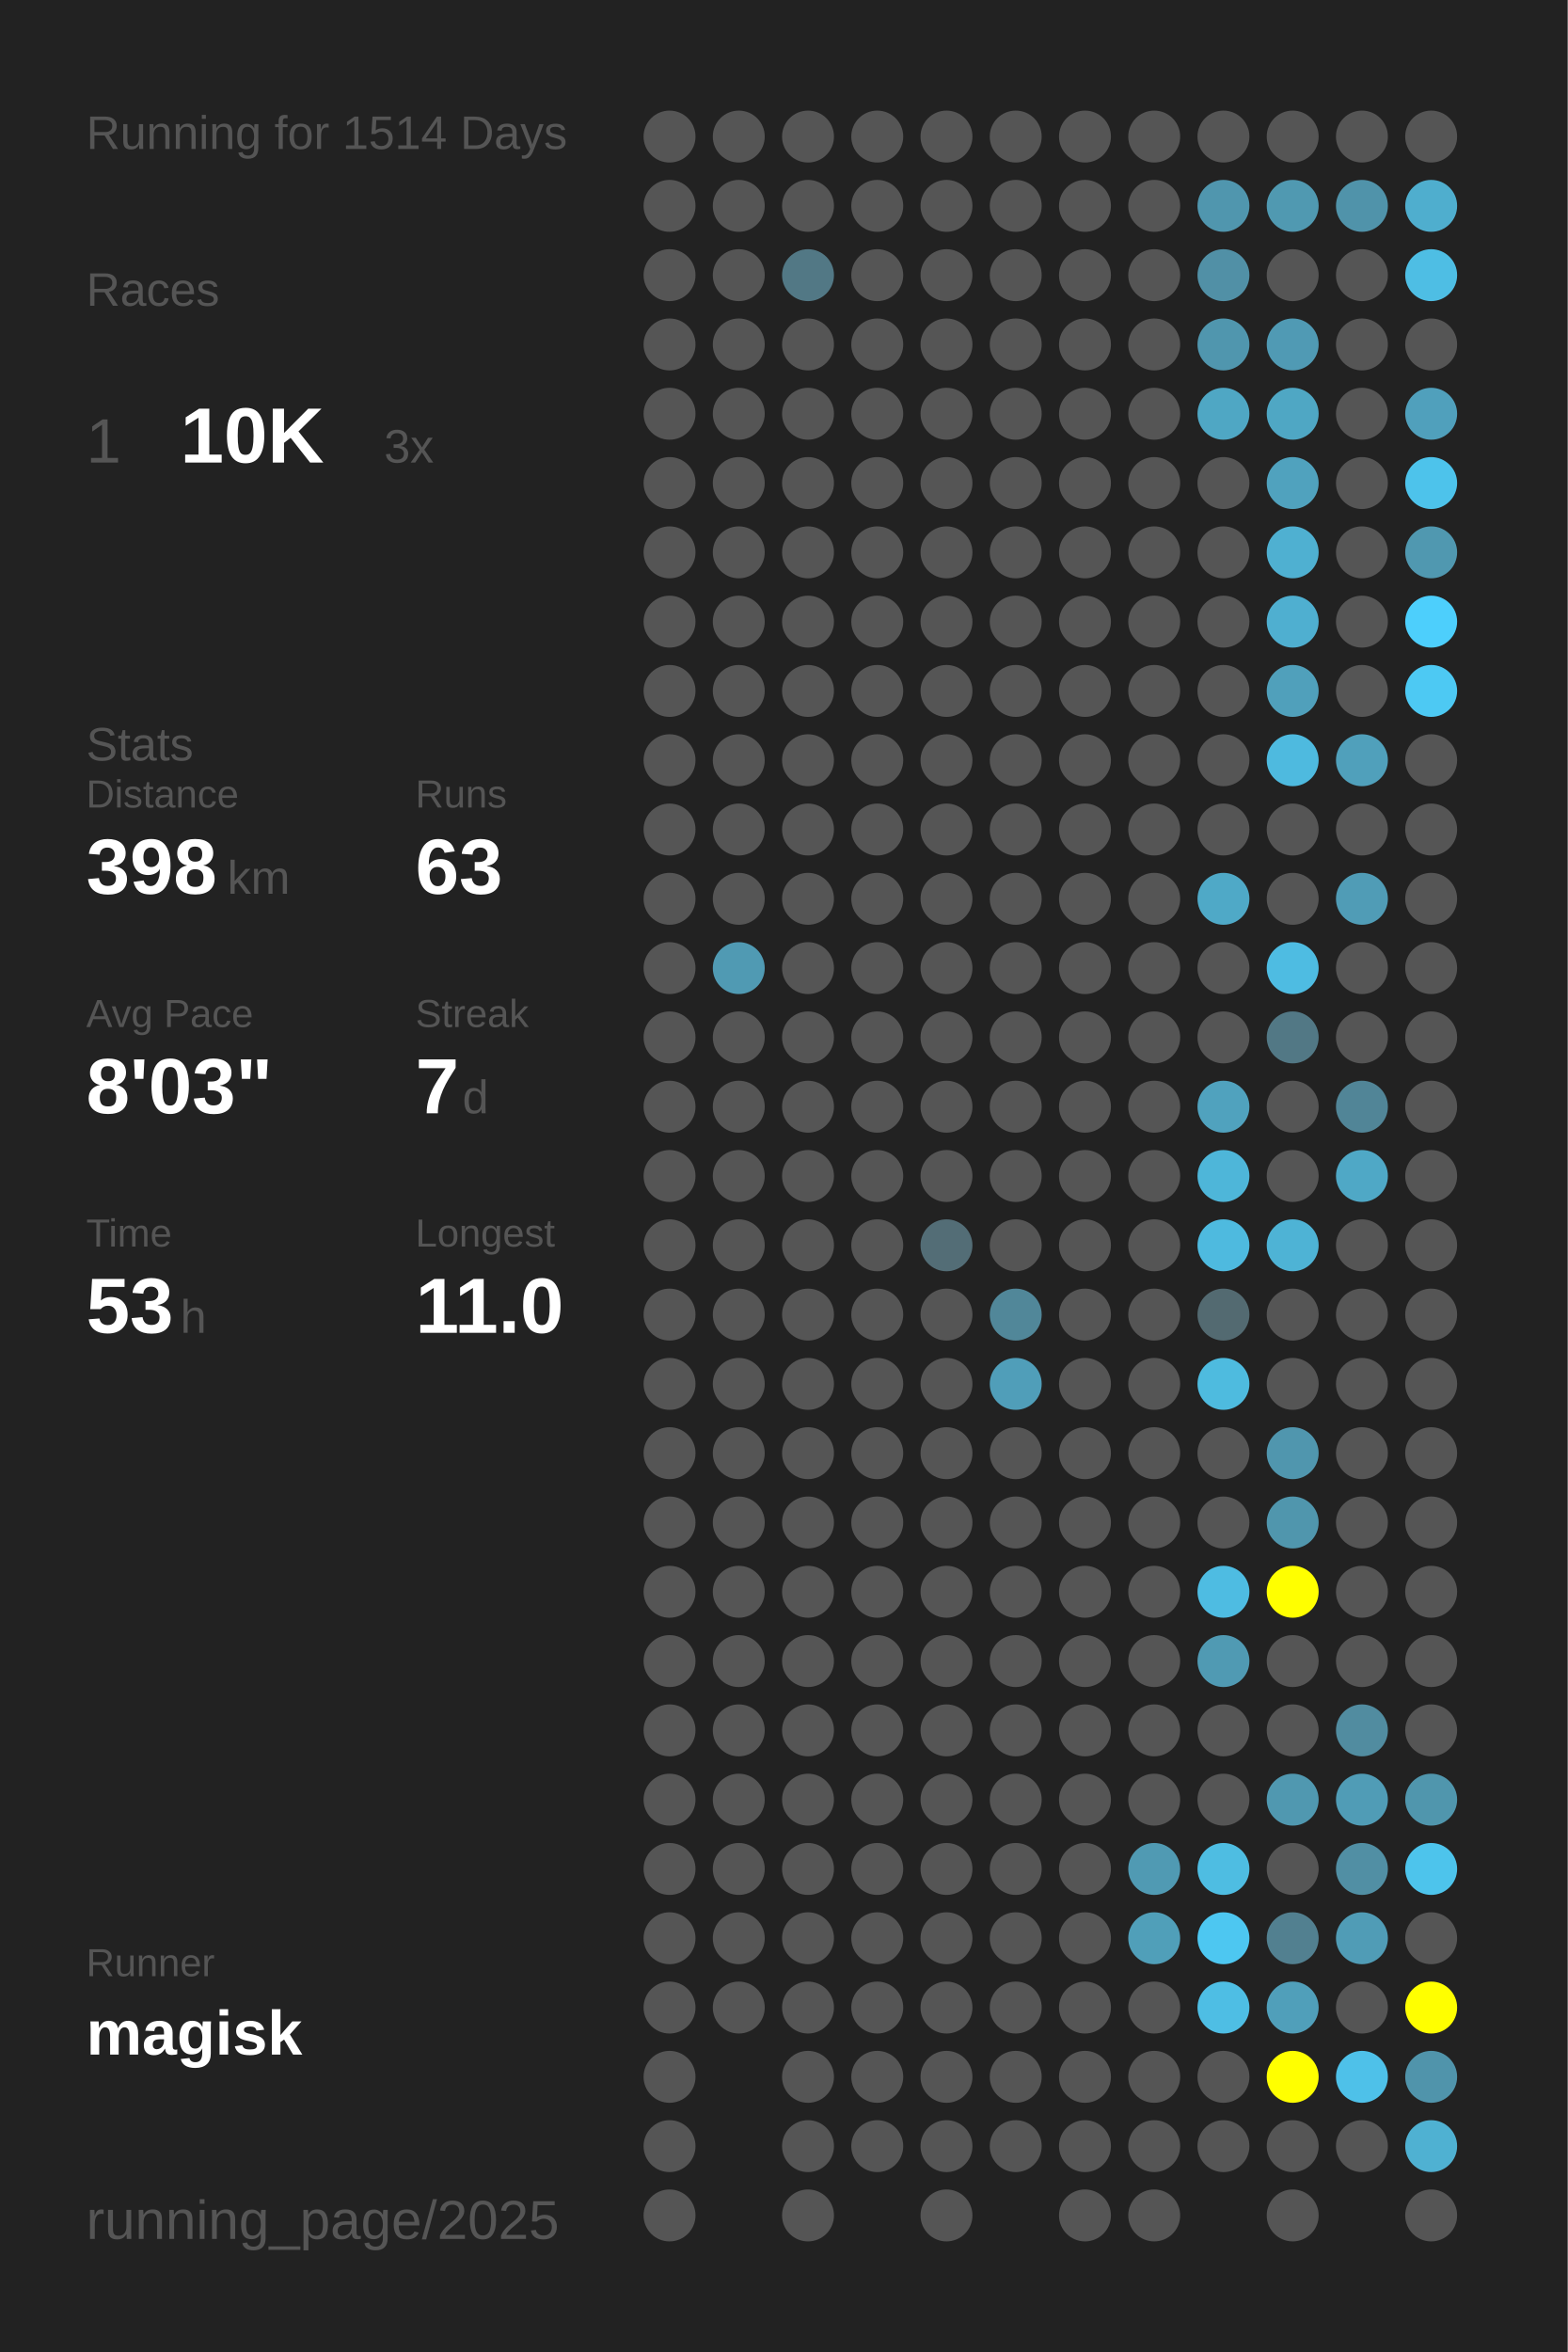
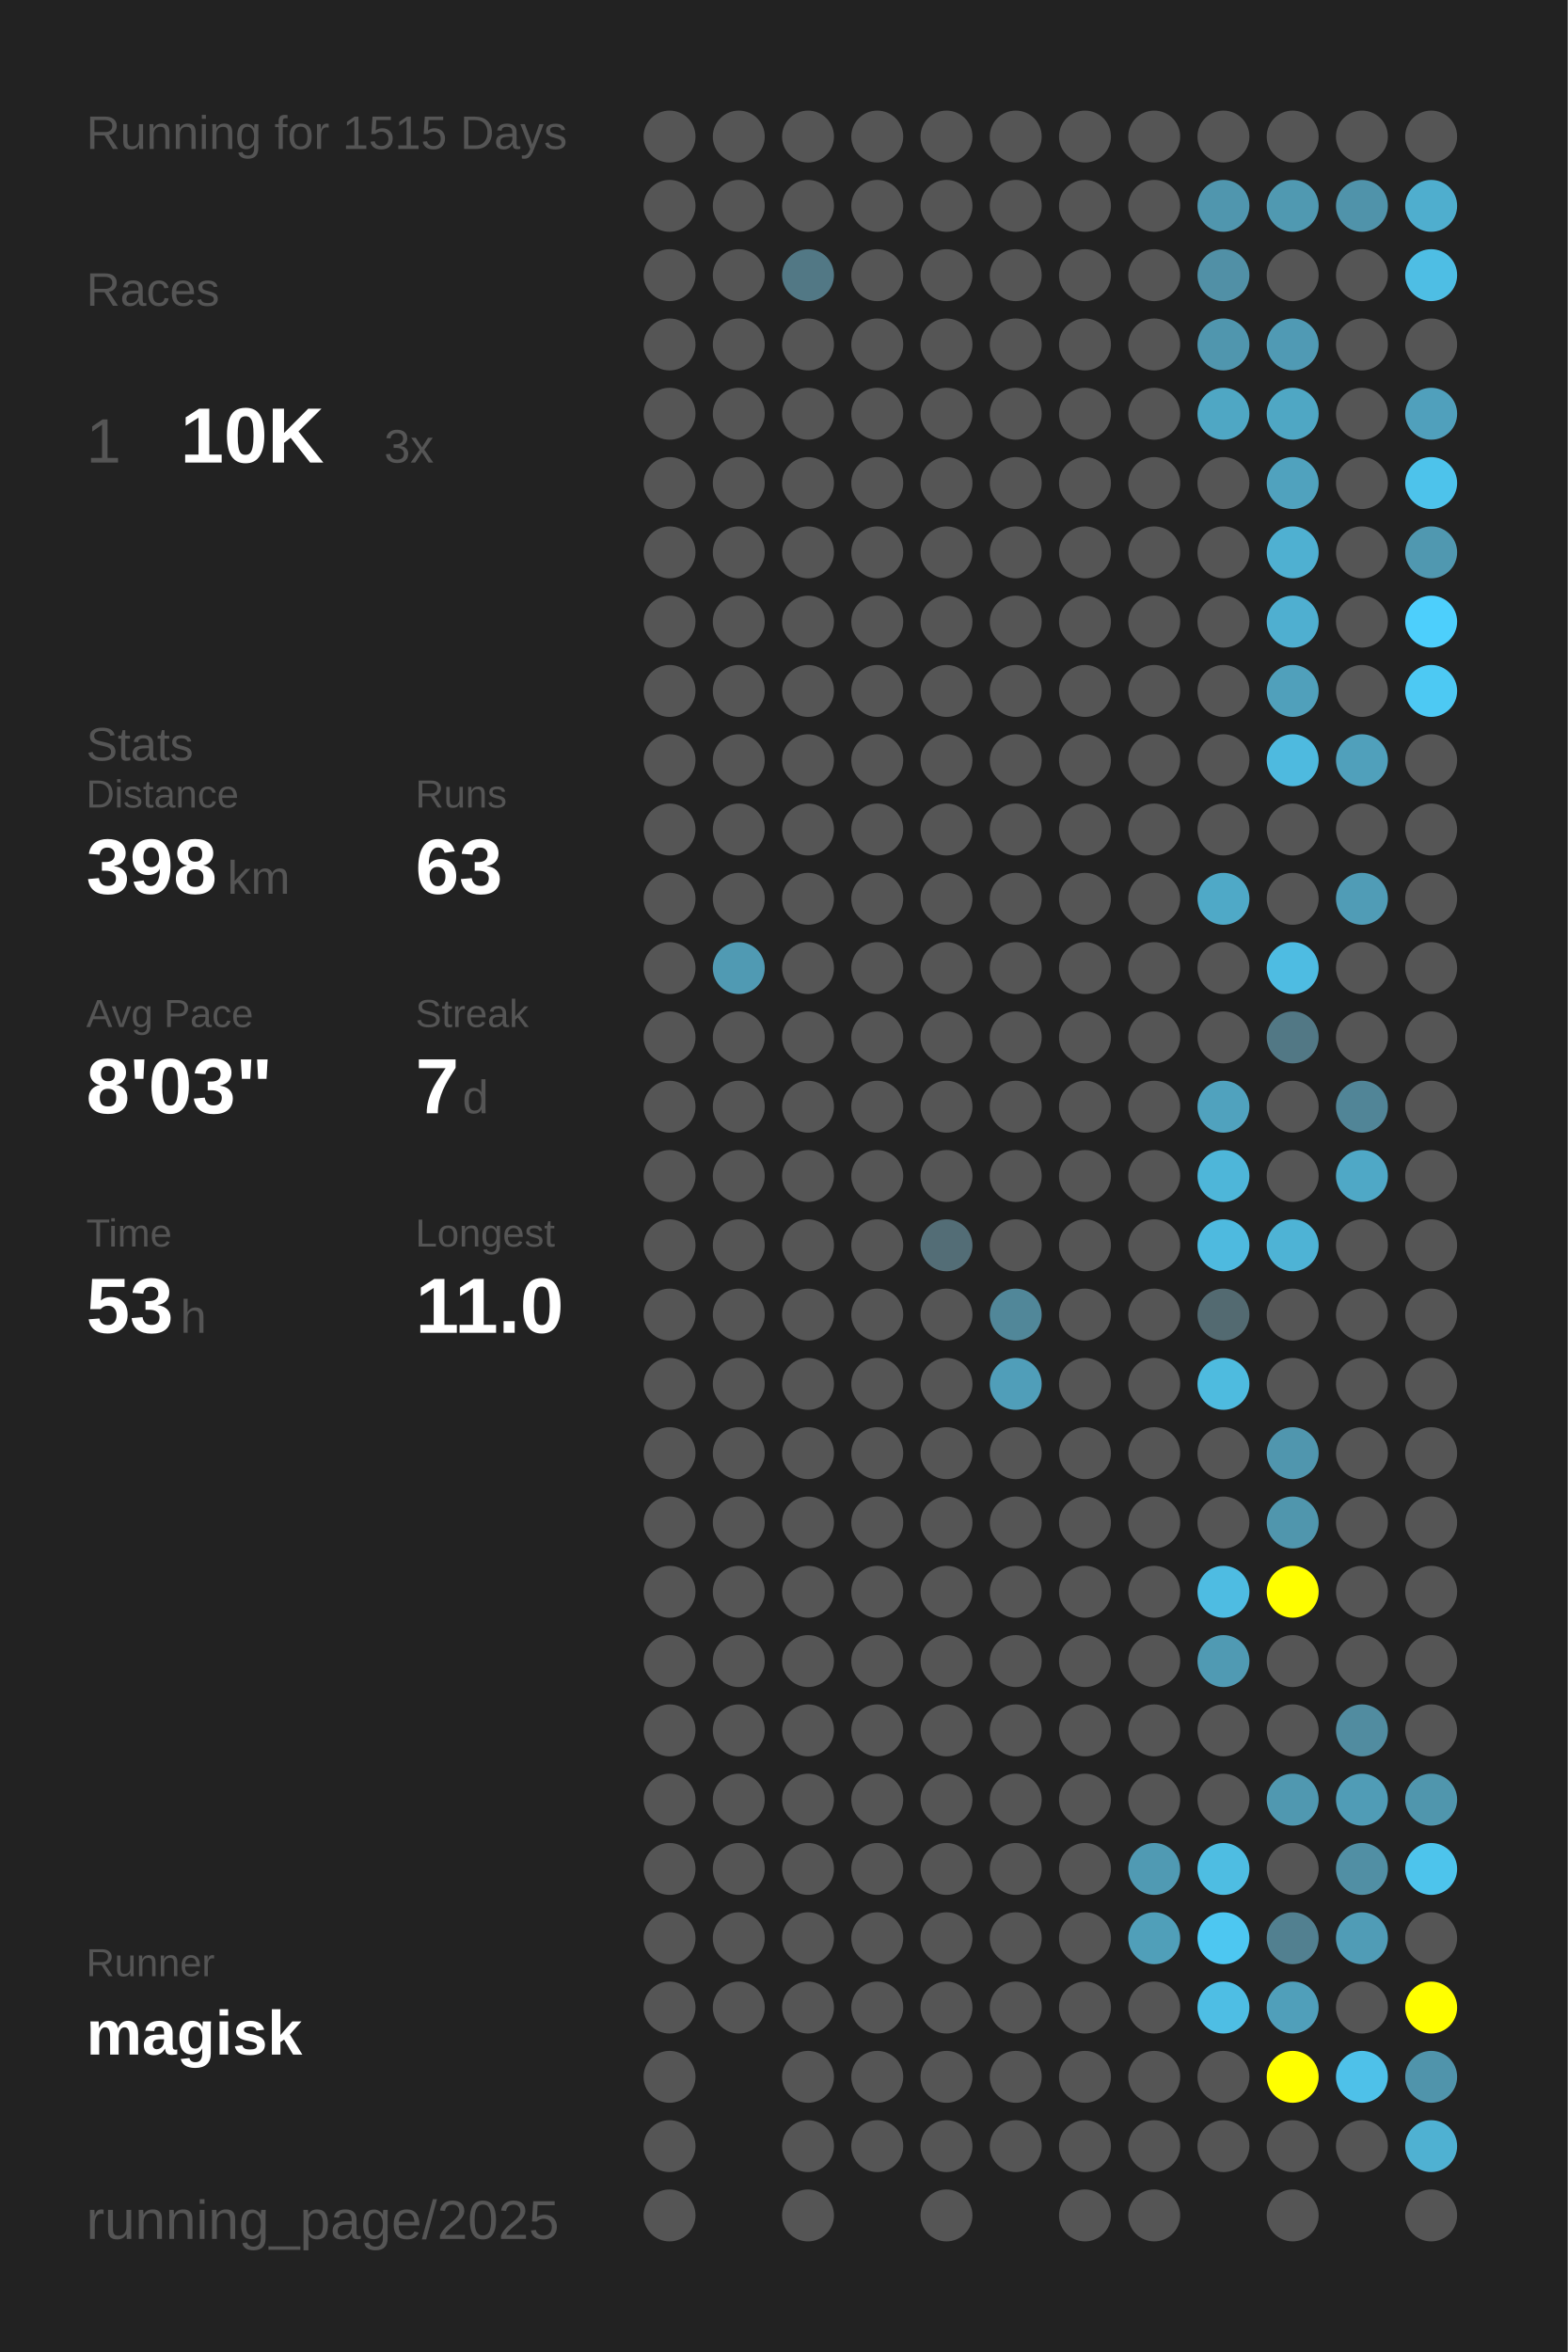
<svg xmlns="http://www.w3.org/2000/svg" baseProfile="full" height="300mm" version="1.1" viewBox="0,0,200,300" width="200mm">
  <defs />
  <rect fill="#222222" height="300" width="200" x="0" y="0" />
-   <text fill="#555555" style="font-size:6px; font-family:Arial;" x="11" y="19">Running for 1514 Days</text>
+   <text fill="#555555" style="font-size:6px; font-family:Arial;" x="11" y="19">Running for 1515 Days</text>
  <text fill="#555555" style="font-size:6px; font-family:Arial;" x="11" y="39">Races</text>
  <text fill="#555555" style="font-size:8px; font-family:Arial;" x="11" y="59">1</text>
  <text fill="#FFFFFF" style="font-size:10px; font-family:Arial; font-weight:bold;" x="23" y="59">10K</text>
  <text fill="#555555" style="font-size:6px; font-family:Arial;" x="49" y="59">3x</text>
  <text fill="#555555" style="font-size:6px; font-family:Arial;" x="11" y="97">Stats</text>
  <text fill="#555555" style="font-size:5px; font-family:Arial;" x="11" y="103">Distance</text>
  <text fill="#FFFFFF" style="font-size:10px; font-family:Arial; font-weight:bold;" x="11" y="114">398</text>
  <text fill="#555555" style="font-size:6px; font-family:Arial;" x="29" y="114">km</text>
  <text fill="#555555" style="font-size:5px; font-family:Arial;" x="53" y="103">Runs</text>
  <text fill="#FFFFFF" style="font-size:10px; font-family:Arial; font-weight:bold;" x="53" y="114">63</text>
  <text fill="#555555" style="font-size:5px; font-family:Arial;" x="11" y="131">Avg Pace</text>
  <text fill="#FFFFFF" style="font-size:10px; font-family:Arial; font-weight:bold;" x="11" y="142">8'03"</text>
  <text fill="#555555" style="font-size:5px; font-family:Arial;" x="53" y="131">Streak</text>
  <text fill="#FFFFFF" style="font-size:10px; font-family:Arial; font-weight:bold;" x="53" y="142">7</text>
  <text fill="#555555" style="font-size:6px; font-family:Arial;" x="59" y="142">d</text>
  <text fill="#555555" style="font-size:5px; font-family:Arial;" x="11" y="159">Time</text>
  <text fill="#FFFFFF" style="font-size:10px; font-family:Arial; font-weight:bold;" x="11" y="170">53</text>
  <text fill="#555555" style="font-size:6px; font-family:Arial;" x="23" y="170">h</text>
  <text fill="#555555" style="font-size:5px; font-family:Arial;" x="53" y="159">Longest</text>
  <text fill="#FFFFFF" style="font-size:10px; font-family:Arial; font-weight:bold;" x="53" y="170">11.0</text>
  <text fill="#555555" style="font-size:5px; font-family:Arial;" x="11" y="252.065">Runner</text>
  <text fill="#FFFFFF" style="font-size:8px; font-family:Arial; font-weight:bold;" x="11" y="262.065">magisk</text>
  <text fill="#555555" style="font-size:7px; font-family:Arial;" x="11" y="285.581">running_page/2025</text>
  <circle cx="85.417" cy="17.419" fill="#555555" r="3.312" />
  <circle cx="85.417" cy="26.258" fill="#555555" r="3.312" />
  <circle cx="85.417" cy="35.097" fill="#555555" r="3.312" />
  <circle cx="85.417" cy="43.935" fill="#555555" r="3.312" />
  <circle cx="85.417" cy="52.774" fill="#555555" r="3.312" />
  <circle cx="85.417" cy="61.613" fill="#555555" r="3.312" />
  <circle cx="85.417" cy="70.452" fill="#555555" r="3.312" />
  <circle cx="85.417" cy="79.29" fill="#555555" r="3.312" />
  <circle cx="85.417" cy="88.129" fill="#555555" r="3.312" />
  <circle cx="85.417" cy="96.968" fill="#555555" r="3.312" />
  <circle cx="85.417" cy="105.806" fill="#555555" r="3.312" />
  <circle cx="85.417" cy="114.645" fill="#555555" r="3.312" />
  <circle cx="85.417" cy="123.484" fill="#555555" r="3.312" />
  <circle cx="85.417" cy="132.323" fill="#555555" r="3.312" />
  <circle cx="85.417" cy="141.161" fill="#555555" r="3.312" />
  <circle cx="85.417" cy="150" fill="#555555" r="3.312" />
  <circle cx="85.417" cy="158.839" fill="#555555" r="3.312" />
  <circle cx="85.417" cy="167.677" fill="#555555" r="3.312" />
  <circle cx="85.417" cy="176.516" fill="#555555" r="3.312" />
  <circle cx="85.417" cy="185.355" fill="#555555" r="3.312" />
  <circle cx="85.417" cy="194.194" fill="#555555" r="3.312" />
  <circle cx="85.417" cy="203.032" fill="#555555" r="3.312" />
  <circle cx="85.417" cy="211.871" fill="#555555" r="3.312" />
  <circle cx="85.417" cy="220.71" fill="#555555" r="3.312" />
  <circle cx="85.417" cy="229.548" fill="#555555" r="3.312" />
  <circle cx="85.417" cy="238.387" fill="#555555" r="3.312" />
  <circle cx="85.417" cy="247.226" fill="#555555" r="3.312" />
  <circle cx="85.417" cy="256.065" fill="#555555" r="3.312" />
  <circle cx="85.417" cy="264.903" fill="#555555" r="3.312" />
  <circle cx="85.417" cy="273.742" fill="#555555" r="3.312" />
  <circle cx="85.417" cy="282.581" fill="#555555" r="3.312" />
  <circle cx="94.25" cy="17.419" fill="#555555" r="3.312" />
  <circle cx="94.25" cy="26.258" fill="#555555" r="3.312" />
  <circle cx="94.25" cy="35.097" fill="#555555" r="3.312" />
  <circle cx="94.25" cy="43.935" fill="#555555" r="3.312" />
  <circle cx="94.25" cy="52.774" fill="#555555" r="3.312" />
  <circle cx="94.25" cy="61.613" fill="#555555" r="3.312" />
  <circle cx="94.25" cy="70.452" fill="#555555" r="3.312" />
  <circle cx="94.25" cy="79.29" fill="#555555" r="3.312" />
  <circle cx="94.25" cy="88.129" fill="#555555" r="3.312" />
  <circle cx="94.25" cy="96.968" fill="#555555" r="3.312" />
  <circle cx="94.25" cy="105.806" fill="#555555" r="3.312" />
  <circle cx="94.25" cy="114.645" fill="#555555" r="3.312" />
  <circle cx="94.25" cy="123.484" fill="#509ab3" r="3.312" />
  <circle cx="94.25" cy="132.323" fill="#555555" r="3.312" />
  <circle cx="94.25" cy="141.161" fill="#555555" r="3.312" />
  <circle cx="94.25" cy="150" fill="#555555" r="3.312" />
  <circle cx="94.25" cy="158.839" fill="#555555" r="3.312" />
  <circle cx="94.25" cy="167.677" fill="#555555" r="3.312" />
  <circle cx="94.25" cy="176.516" fill="#555555" r="3.312" />
  <circle cx="94.25" cy="185.355" fill="#555555" r="3.312" />
  <circle cx="94.25" cy="194.194" fill="#555555" r="3.312" />
  <circle cx="94.25" cy="203.032" fill="#555555" r="3.312" />
  <circle cx="94.25" cy="211.871" fill="#555555" r="3.312" />
  <circle cx="94.25" cy="220.71" fill="#555555" r="3.312" />
  <circle cx="94.25" cy="229.548" fill="#555555" r="3.312" />
  <circle cx="94.25" cy="238.387" fill="#555555" r="3.312" />
  <circle cx="94.25" cy="247.226" fill="#555555" r="3.312" />
  <circle cx="94.25" cy="256.065" fill="#555555" r="3.312" />
  <circle cx="103.083" cy="17.419" fill="#555555" r="3.312" />
  <circle cx="103.083" cy="26.258" fill="#555555" r="3.312" />
  <circle cx="103.083" cy="35.097" fill="#527885" r="3.312" />
  <circle cx="103.083" cy="43.935" fill="#555555" r="3.312" />
  <circle cx="103.083" cy="52.774" fill="#555555" r="3.312" />
  <circle cx="103.083" cy="61.613" fill="#555555" r="3.312" />
  <circle cx="103.083" cy="70.452" fill="#555555" r="3.312" />
  <circle cx="103.083" cy="79.29" fill="#555555" r="3.312" />
  <circle cx="103.083" cy="88.129" fill="#555555" r="3.312" />
  <circle cx="103.083" cy="96.968" fill="#555555" r="3.312" />
  <circle cx="103.083" cy="105.806" fill="#555555" r="3.312" />
  <circle cx="103.083" cy="114.645" fill="#555555" r="3.312" />
  <circle cx="103.083" cy="123.484" fill="#555555" r="3.312" />
  <circle cx="103.083" cy="132.323" fill="#555555" r="3.312" />
  <circle cx="103.083" cy="141.161" fill="#555555" r="3.312" />
  <circle cx="103.083" cy="150" fill="#555555" r="3.312" />
  <circle cx="103.083" cy="158.839" fill="#555555" r="3.312" />
  <circle cx="103.083" cy="167.677" fill="#555555" r="3.312" />
  <circle cx="103.083" cy="176.516" fill="#555555" r="3.312" />
  <circle cx="103.083" cy="185.355" fill="#555555" r="3.312" />
  <circle cx="103.083" cy="194.194" fill="#555555" r="3.312" />
  <circle cx="103.083" cy="203.032" fill="#555555" r="3.312" />
  <circle cx="103.083" cy="211.871" fill="#555555" r="3.312" />
  <circle cx="103.083" cy="220.71" fill="#555555" r="3.312" />
  <circle cx="103.083" cy="229.548" fill="#555555" r="3.312" />
  <circle cx="103.083" cy="238.387" fill="#555555" r="3.312" />
  <circle cx="103.083" cy="247.226" fill="#555555" r="3.312" />
  <circle cx="103.083" cy="256.065" fill="#555555" r="3.312" />
  <circle cx="103.083" cy="264.903" fill="#555555" r="3.312" />
  <circle cx="103.083" cy="273.742" fill="#555555" r="3.312" />
  <circle cx="103.083" cy="282.581" fill="#555555" r="3.312" />
  <circle cx="111.917" cy="17.419" fill="#555555" r="3.312" />
  <circle cx="111.917" cy="26.258" fill="#555555" r="3.312" />
  <circle cx="111.917" cy="35.097" fill="#555555" r="3.312" />
  <circle cx="111.917" cy="43.935" fill="#555555" r="3.312" />
  <circle cx="111.917" cy="52.774" fill="#555555" r="3.312" />
  <circle cx="111.917" cy="61.613" fill="#555555" r="3.312" />
  <circle cx="111.917" cy="70.452" fill="#555555" r="3.312" />
  <circle cx="111.917" cy="79.29" fill="#555555" r="3.312" />
  <circle cx="111.917" cy="88.129" fill="#555555" r="3.312" />
  <circle cx="111.917" cy="96.968" fill="#555555" r="3.312" />
  <circle cx="111.917" cy="105.806" fill="#555555" r="3.312" />
  <circle cx="111.917" cy="114.645" fill="#555555" r="3.312" />
  <circle cx="111.917" cy="123.484" fill="#555555" r="3.312" />
  <circle cx="111.917" cy="132.323" fill="#555555" r="3.312" />
  <circle cx="111.917" cy="141.161" fill="#555555" r="3.312" />
  <circle cx="111.917" cy="150" fill="#555555" r="3.312" />
  <circle cx="111.917" cy="158.839" fill="#555555" r="3.312" />
  <circle cx="111.917" cy="167.677" fill="#555555" r="3.312" />
  <circle cx="111.917" cy="176.516" fill="#555555" r="3.312" />
  <circle cx="111.917" cy="185.355" fill="#555555" r="3.312" />
  <circle cx="111.917" cy="194.194" fill="#555555" r="3.312" />
  <circle cx="111.917" cy="203.032" fill="#555555" r="3.312" />
  <circle cx="111.917" cy="211.871" fill="#555555" r="3.312" />
  <circle cx="111.917" cy="220.71" fill="#555555" r="3.312" />
  <circle cx="111.917" cy="229.548" fill="#555555" r="3.312" />
  <circle cx="111.917" cy="238.387" fill="#555555" r="3.312" />
  <circle cx="111.917" cy="247.226" fill="#555555" r="3.312" />
  <circle cx="111.917" cy="256.065" fill="#555555" r="3.312" />
  <circle cx="111.917" cy="264.903" fill="#555555" r="3.312" />
  <circle cx="111.917" cy="273.742" fill="#555555" r="3.312" />
  <circle cx="120.75" cy="17.419" fill="#555555" r="3.312" />
  <circle cx="120.75" cy="26.258" fill="#555555" r="3.312" />
  <circle cx="120.75" cy="35.097" fill="#555555" r="3.312" />
  <circle cx="120.75" cy="43.935" fill="#555555" r="3.312" />
  <circle cx="120.75" cy="52.774" fill="#555555" r="3.312" />
  <circle cx="120.75" cy="61.613" fill="#555555" r="3.312" />
  <circle cx="120.75" cy="70.452" fill="#555555" r="3.312" />
  <circle cx="120.75" cy="79.29" fill="#555555" r="3.312" />
  <circle cx="120.75" cy="88.129" fill="#555555" r="3.312" />
  <circle cx="120.75" cy="96.968" fill="#555555" r="3.312" />
  <circle cx="120.75" cy="105.806" fill="#555555" r="3.312" />
  <circle cx="120.75" cy="114.645" fill="#555555" r="3.312" />
  <circle cx="120.75" cy="123.484" fill="#555555" r="3.312" />
  <circle cx="120.75" cy="132.323" fill="#555555" r="3.312" />
  <circle cx="120.75" cy="141.161" fill="#555555" r="3.312" />
  <circle cx="120.75" cy="150" fill="#555555" r="3.312" />
  <circle cx="120.75" cy="158.839" fill="#536d76" r="3.312" />
  <circle cx="120.75" cy="167.677" fill="#555555" r="3.312" />
  <circle cx="120.75" cy="176.516" fill="#555555" r="3.312" />
  <circle cx="120.75" cy="185.355" fill="#555555" r="3.312" />
  <circle cx="120.75" cy="194.194" fill="#555555" r="3.312" />
  <circle cx="120.75" cy="203.032" fill="#555555" r="3.312" />
  <circle cx="120.75" cy="211.871" fill="#555555" r="3.312" />
  <circle cx="120.75" cy="220.71" fill="#555555" r="3.312" />
  <circle cx="120.75" cy="229.548" fill="#555555" r="3.312" />
  <circle cx="120.75" cy="238.387" fill="#555555" r="3.312" />
  <circle cx="120.75" cy="247.226" fill="#555555" r="3.312" />
  <circle cx="120.75" cy="256.065" fill="#555555" r="3.312" />
  <circle cx="120.75" cy="264.903" fill="#555555" r="3.312" />
  <circle cx="120.75" cy="273.742" fill="#555555" r="3.312" />
  <circle cx="120.75" cy="282.581" fill="#555555" r="3.312" />
  <circle cx="129.583" cy="17.419" fill="#555555" r="3.312" />
  <circle cx="129.583" cy="26.258" fill="#555555" r="3.312" />
  <circle cx="129.583" cy="35.097" fill="#555555" r="3.312" />
  <circle cx="129.583" cy="43.935" fill="#555555" r="3.312" />
  <circle cx="129.583" cy="52.774" fill="#555555" r="3.312" />
  <circle cx="129.583" cy="61.613" fill="#555555" r="3.312" />
  <circle cx="129.583" cy="70.452" fill="#555555" r="3.312" />
  <circle cx="129.583" cy="79.29" fill="#555555" r="3.312" />
  <circle cx="129.583" cy="88.129" fill="#555555" r="3.312" />
  <circle cx="129.583" cy="96.968" fill="#555555" r="3.312" />
  <circle cx="129.583" cy="105.806" fill="#555555" r="3.312" />
  <circle cx="129.583" cy="114.645" fill="#555555" r="3.312" />
  <circle cx="129.583" cy="123.484" fill="#555555" r="3.312" />
  <circle cx="129.583" cy="132.323" fill="#555555" r="3.312" />
  <circle cx="129.583" cy="141.161" fill="#555555" r="3.312" />
  <circle cx="129.583" cy="150" fill="#555555" r="3.312" />
  <circle cx="129.583" cy="158.839" fill="#555555" r="3.312" />
  <circle cx="129.583" cy="167.677" fill="#518799" r="3.312" />
  <circle cx="129.583" cy="176.516" fill="#509eb9" r="3.312" />
  <circle cx="129.583" cy="185.355" fill="#555555" r="3.312" />
  <circle cx="129.583" cy="194.194" fill="#555555" r="3.312" />
  <circle cx="129.583" cy="203.032" fill="#555555" r="3.312" />
  <circle cx="129.583" cy="211.871" fill="#555555" r="3.312" />
  <circle cx="129.583" cy="220.71" fill="#555555" r="3.312" />
  <circle cx="129.583" cy="229.548" fill="#555555" r="3.312" />
  <circle cx="129.583" cy="238.387" fill="#555555" r="3.312" />
  <circle cx="129.583" cy="247.226" fill="#555555" r="3.312" />
  <circle cx="129.583" cy="256.065" fill="#555555" r="3.312" />
  <circle cx="129.583" cy="264.903" fill="#555555" r="3.312" />
  <circle cx="129.583" cy="273.742" fill="#555555" r="3.312" />
  <circle cx="138.417" cy="17.419" fill="#555555" r="3.312" />
  <circle cx="138.417" cy="26.258" fill="#555555" r="3.312" />
  <circle cx="138.417" cy="35.097" fill="#555555" r="3.312" />
  <circle cx="138.417" cy="43.935" fill="#555555" r="3.312" />
  <circle cx="138.417" cy="52.774" fill="#555555" r="3.312" />
  <circle cx="138.417" cy="61.613" fill="#555555" r="3.312" />
  <circle cx="138.417" cy="70.452" fill="#555555" r="3.312" />
  <circle cx="138.417" cy="79.29" fill="#555555" r="3.312" />
  <circle cx="138.417" cy="88.129" fill="#555555" r="3.312" />
  <circle cx="138.417" cy="96.968" fill="#555555" r="3.312" />
  <circle cx="138.417" cy="105.806" fill="#555555" r="3.312" />
  <circle cx="138.417" cy="114.645" fill="#555555" r="3.312" />
  <circle cx="138.417" cy="123.484" fill="#555555" r="3.312" />
  <circle cx="138.417" cy="132.323" fill="#555555" r="3.312" />
  <circle cx="138.417" cy="141.161" fill="#555555" r="3.312" />
  <circle cx="138.417" cy="150" fill="#555555" r="3.312" />
  <circle cx="138.417" cy="158.839" fill="#555555" r="3.312" />
  <circle cx="138.417" cy="167.677" fill="#555555" r="3.312" />
  <circle cx="138.417" cy="176.516" fill="#555555" r="3.312" />
  <circle cx="138.417" cy="185.355" fill="#555555" r="3.312" />
  <circle cx="138.417" cy="194.194" fill="#555555" r="3.312" />
  <circle cx="138.417" cy="203.032" fill="#555555" r="3.312" />
  <circle cx="138.417" cy="211.871" fill="#555555" r="3.312" />
  <circle cx="138.417" cy="220.71" fill="#555555" r="3.312" />
  <circle cx="138.417" cy="229.548" fill="#555555" r="3.312" />
  <circle cx="138.417" cy="238.387" fill="#555555" r="3.312" />
  <circle cx="138.417" cy="247.226" fill="#555555" r="3.312" />
  <circle cx="138.417" cy="256.065" fill="#555555" r="3.312" />
  <circle cx="138.417" cy="264.903" fill="#555555" r="3.312" />
  <circle cx="138.417" cy="273.742" fill="#555555" r="3.312" />
  <circle cx="138.417" cy="282.581" fill="#555555" r="3.312" />
  <circle cx="147.25" cy="17.419" fill="#555555" r="3.312" />
  <circle cx="147.25" cy="26.258" fill="#555555" r="3.312" />
  <circle cx="147.25" cy="35.097" fill="#555555" r="3.312" />
  <circle cx="147.25" cy="43.935" fill="#555555" r="3.312" />
  <circle cx="147.25" cy="52.774" fill="#555555" r="3.312" />
  <circle cx="147.25" cy="61.613" fill="#555555" r="3.312" />
  <circle cx="147.25" cy="70.452" fill="#555555" r="3.312" />
  <circle cx="147.25" cy="79.29" fill="#555555" r="3.312" />
  <circle cx="147.25" cy="88.129" fill="#555555" r="3.312" />
  <circle cx="147.25" cy="96.968" fill="#555555" r="3.312" />
  <circle cx="147.25" cy="105.806" fill="#555555" r="3.312" />
  <circle cx="147.25" cy="114.645" fill="#555555" r="3.312" />
  <circle cx="147.25" cy="123.484" fill="#555555" r="3.312" />
  <circle cx="147.25" cy="132.323" fill="#555555" r="3.312" />
  <circle cx="147.25" cy="141.161" fill="#555555" r="3.312" />
  <circle cx="147.25" cy="150" fill="#555555" r="3.312" />
  <circle cx="147.25" cy="158.839" fill="#555555" r="3.312" />
  <circle cx="147.25" cy="167.677" fill="#555555" r="3.312" />
  <circle cx="147.25" cy="176.516" fill="#555555" r="3.312" />
  <circle cx="147.25" cy="185.355" fill="#555555" r="3.312" />
  <circle cx="147.25" cy="194.194" fill="#555555" r="3.312" />
  <circle cx="147.25" cy="203.032" fill="#555555" r="3.312" />
  <circle cx="147.25" cy="211.871" fill="#555555" r="3.312" />
  <circle cx="147.25" cy="220.71" fill="#555555" r="3.312" />
  <circle cx="147.25" cy="229.548" fill="#555555" r="3.312" />
  <circle cx="147.25" cy="238.387" fill="#509ab3" r="3.312" />
  <circle cx="147.25" cy="247.226" fill="#509fb9" r="3.312" />
  <circle cx="147.25" cy="256.065" fill="#555555" r="3.312" />
  <circle cx="147.25" cy="264.903" fill="#555555" r="3.312" />
  <circle cx="147.25" cy="273.742" fill="#555555" r="3.312" />
  <circle cx="147.25" cy="282.581" fill="#555555" r="3.312" />
  <circle cx="156.083" cy="17.419" fill="#555555" r="3.312" />
  <circle cx="156.083" cy="26.258" fill="#5096ae" r="3.312" />
  <circle cx="156.083" cy="35.097" fill="#5190a6" r="3.312" />
  <circle cx="156.083" cy="43.935" fill="#5096ae" r="3.312" />
  <circle cx="156.083" cy="52.774" fill="#4fa7c4" r="3.312" />
  <circle cx="156.083" cy="61.613" fill="#555555" r="3.312" />
  <circle cx="156.083" cy="70.452" fill="#555555" r="3.312" />
  <circle cx="156.083" cy="79.29" fill="#555555" r="3.312" />
  <circle cx="156.083" cy="88.129" fill="#555555" r="3.312" />
  <circle cx="156.083" cy="96.968" fill="#555555" r="3.312" />
  <circle cx="156.083" cy="105.806" fill="#555555" r="3.312" />
  <circle cx="156.083" cy="114.645" fill="#4fa9c7" r="3.312" />
  <circle cx="156.083" cy="123.484" fill="#555555" r="3.312" />
  <circle cx="156.083" cy="132.323" fill="#555555" r="3.312" />
  <circle cx="156.083" cy="141.161" fill="#50a2be" r="3.312" />
  <circle cx="156.083" cy="150" fill="#4eb6d9" r="3.312" />
  <circle cx="156.083" cy="158.839" fill="#4ebadf" r="3.312" />
  <circle cx="156.083" cy="167.677" fill="#536a71" r="3.312" />
  <circle cx="156.083" cy="176.516" fill="#4ebbdf" r="3.312" />
  <circle cx="156.083" cy="185.355" fill="#555555" r="3.312" />
  <circle cx="156.083" cy="194.194" fill="#555555" r="3.312" />
  <circle cx="156.083" cy="203.032" fill="#4ebce2" r="3.312" />
  <circle cx="156.083" cy="211.871" fill="#509ab3" r="3.312" />
  <circle cx="156.083" cy="220.71" fill="#555555" r="3.312" />
  <circle cx="156.083" cy="229.548" fill="#555555" r="3.312" />
  <circle cx="156.083" cy="238.387" fill="#4ebde2" r="3.312" />
  <circle cx="156.083" cy="247.226" fill="#4dc7f1" r="3.312" />
  <circle cx="156.083" cy="256.065" fill="#4ebee4" r="3.312" />
  <circle cx="156.083" cy="264.903" fill="#555555" r="3.312" />
  <circle cx="156.083" cy="273.742" fill="#555555" r="3.312" />
  <circle cx="164.917" cy="17.419" fill="#555555" r="3.312" />
  <circle cx="164.917" cy="26.258" fill="#5099b1" r="3.312" />
  <circle cx="164.917" cy="35.097" fill="#555555" r="3.312" />
  <circle cx="164.917" cy="43.935" fill="#509ab4" r="3.312" />
  <circle cx="164.917" cy="52.774" fill="#4fa7c4" r="3.312" />
  <circle cx="164.917" cy="61.613" fill="#50a2be" r="3.312" />
  <circle cx="164.917" cy="70.452" fill="#4fb0d1" r="3.312" />
  <circle cx="164.917" cy="79.29" fill="#4fafd0" r="3.312" />
  <circle cx="164.917" cy="88.129" fill="#50a0bb" r="3.312" />
  <circle cx="164.917" cy="96.968" fill="#4ebadf" r="3.312" />
  <circle cx="164.917" cy="105.806" fill="#555555" r="3.312" />
  <circle cx="164.917" cy="114.645" fill="#555555" r="3.312" />
  <circle cx="164.917" cy="123.484" fill="#4ebce2" r="3.312" />
  <circle cx="164.917" cy="132.323" fill="#527885" r="3.312" />
  <circle cx="164.917" cy="141.161" fill="#555555" r="3.312" />
  <circle cx="164.917" cy="150" fill="#555555" r="3.312" />
  <circle cx="164.917" cy="158.839" fill="#4eb3d5" r="3.312" />
  <circle cx="164.917" cy="167.677" fill="#555555" r="3.312" />
  <circle cx="164.917" cy="176.516" fill="#555555" r="3.312" />
  <circle cx="164.917" cy="185.355" fill="#5096ae" r="3.312" />
  <circle cx="164.917" cy="194.194" fill="#5096ad" r="3.312" />
  <circle cx="164.917" cy="203.032" fill="#FFFF00" r="3.312" />
  <circle cx="164.917" cy="211.871" fill="#555555" r="3.312" />
  <circle cx="164.917" cy="220.71" fill="#555555" r="3.312" />
  <circle cx="164.917" cy="229.548" fill="#5098b0" r="3.312" />
  <circle cx="164.917" cy="238.387" fill="#555555" r="3.312" />
  <circle cx="164.917" cy="247.226" fill="#528090" r="3.312" />
  <circle cx="164.917" cy="256.065" fill="#509fba" r="3.312" />
  <circle cx="164.917" cy="264.903" fill="#FFFF00" r="3.312" />
  <circle cx="164.917" cy="273.742" fill="#555555" r="3.312" />
  <circle cx="164.917" cy="282.581" fill="#555555" r="3.312" />
  <circle cx="173.75" cy="17.419" fill="#555555" r="3.312" />
  <circle cx="173.75" cy="26.258" fill="#5093aa" r="3.312" />
  <circle cx="173.75" cy="35.097" fill="#555555" r="3.312" />
  <circle cx="173.75" cy="43.935" fill="#555555" r="3.312" />
  <circle cx="173.75" cy="52.774" fill="#555555" r="3.312" />
  <circle cx="173.75" cy="61.613" fill="#555555" r="3.312" />
  <circle cx="173.75" cy="70.452" fill="#555555" r="3.312" />
  <circle cx="173.75" cy="79.29" fill="#555555" r="3.312" />
  <circle cx="173.75" cy="88.129" fill="#555555" r="3.312" />
  <circle cx="173.75" cy="96.968" fill="#50a0bb" r="3.312" />
  <circle cx="173.75" cy="105.806" fill="#555555" r="3.312" />
  <circle cx="173.75" cy="114.645" fill="#509cb6" r="3.312" />
  <circle cx="173.75" cy="123.484" fill="#555555" r="3.312" />
  <circle cx="173.75" cy="132.323" fill="#555555" r="3.312" />
  <circle cx="173.75" cy="141.161" fill="#518597" r="3.312" />
  <circle cx="173.75" cy="150" fill="#4fa8c6" r="3.312" />
  <circle cx="173.75" cy="158.839" fill="#555555" r="3.312" />
  <circle cx="173.75" cy="167.677" fill="#555555" r="3.312" />
  <circle cx="173.75" cy="176.516" fill="#555555" r="3.312" />
  <circle cx="173.75" cy="185.355" fill="#555555" r="3.312" />
  <circle cx="173.75" cy="194.194" fill="#555555" r="3.312" />
  <circle cx="173.75" cy="203.032" fill="#555555" r="3.312" />
  <circle cx="173.75" cy="211.871" fill="#555555" r="3.312" />
  <circle cx="173.75" cy="220.71" fill="#518ca0" r="3.312" />
  <circle cx="173.75" cy="229.548" fill="#509cb6" r="3.312" />
  <circle cx="173.75" cy="238.387" fill="#518fa4" r="3.312" />
  <circle cx="173.75" cy="247.226" fill="#509cb6" r="3.312" />
  <circle cx="173.75" cy="256.065" fill="#555555" r="3.312" />
  <circle cx="173.75" cy="264.903" fill="#4ec1e9" r="3.312" />
  <circle cx="173.75" cy="273.742" fill="#555555" r="3.312" />
  <circle cx="182.583" cy="17.419" fill="#555555" r="3.312" />
  <circle cx="182.583" cy="26.258" fill="#4faece" r="3.312" />
  <circle cx="182.583" cy="35.097" fill="#4ebee4" r="3.312" />
  <circle cx="182.583" cy="43.935" fill="#555555" r="3.312" />
  <circle cx="182.583" cy="52.774" fill="#50a0bc" r="3.312" />
  <circle cx="182.583" cy="61.613" fill="#4dc3eb" r="3.312" />
  <circle cx="182.583" cy="70.452" fill="#5098b0" r="3.312" />
  <circle cx="182.583" cy="79.29" fill="#4dcffc" r="3.312" />
  <circle cx="182.583" cy="88.129" fill="#4dc9f3" r="3.312" />
  <circle cx="182.583" cy="96.968" fill="#555555" r="3.312" />
  <circle cx="182.583" cy="105.806" fill="#555555" r="3.312" />
  <circle cx="182.583" cy="114.645" fill="#555555" r="3.312" />
  <circle cx="182.583" cy="123.484" fill="#555555" r="3.312" />
  <circle cx="182.583" cy="132.323" fill="#555555" r="3.312" />
  <circle cx="182.583" cy="141.161" fill="#555555" r="3.312" />
  <circle cx="182.583" cy="150" fill="#555555" r="3.312" />
  <circle cx="182.583" cy="158.839" fill="#555555" r="3.312" />
  <circle cx="182.583" cy="167.677" fill="#555555" r="3.312" />
  <circle cx="182.583" cy="176.516" fill="#555555" r="3.312" />
  <circle cx="182.583" cy="185.355" fill="#555555" r="3.312" />
  <circle cx="182.583" cy="194.194" fill="#555555" r="3.312" />
  <circle cx="182.583" cy="203.032" fill="#555555" r="3.312" />
  <circle cx="182.583" cy="211.871" fill="#555555" r="3.312" />
  <circle cx="182.583" cy="220.71" fill="#555555" r="3.312" />
  <circle cx="182.583" cy="229.548" fill="#5096ad" r="3.312" />
  <circle cx="182.583" cy="238.387" fill="#4dc4ec" r="3.312" />
  <circle cx="182.583" cy="247.226" fill="#555555" r="3.312" />
  <circle cx="182.583" cy="256.065" fill="#FFFF00" r="3.312" />
  <circle cx="182.583" cy="264.903" fill="#5094ab" r="3.312" />
  <circle cx="182.583" cy="273.742" fill="#4fb1d2" r="3.312" />
  <circle cx="182.583" cy="282.581" fill="#555555" r="3.312" />
</svg>
